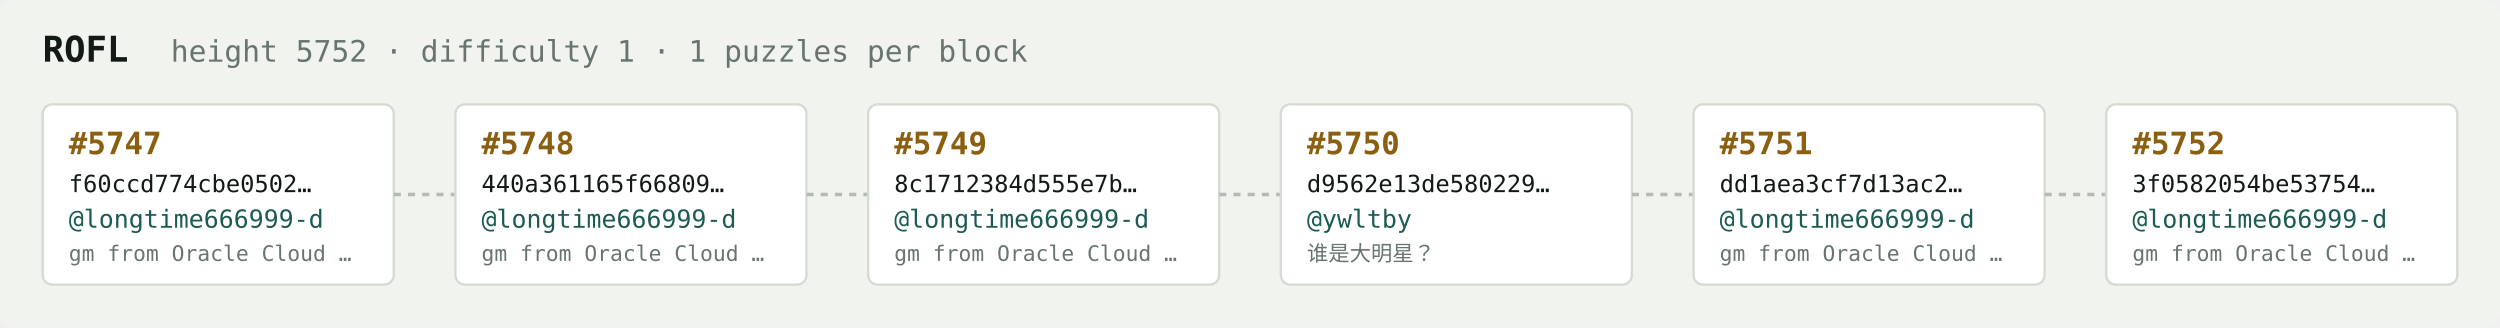
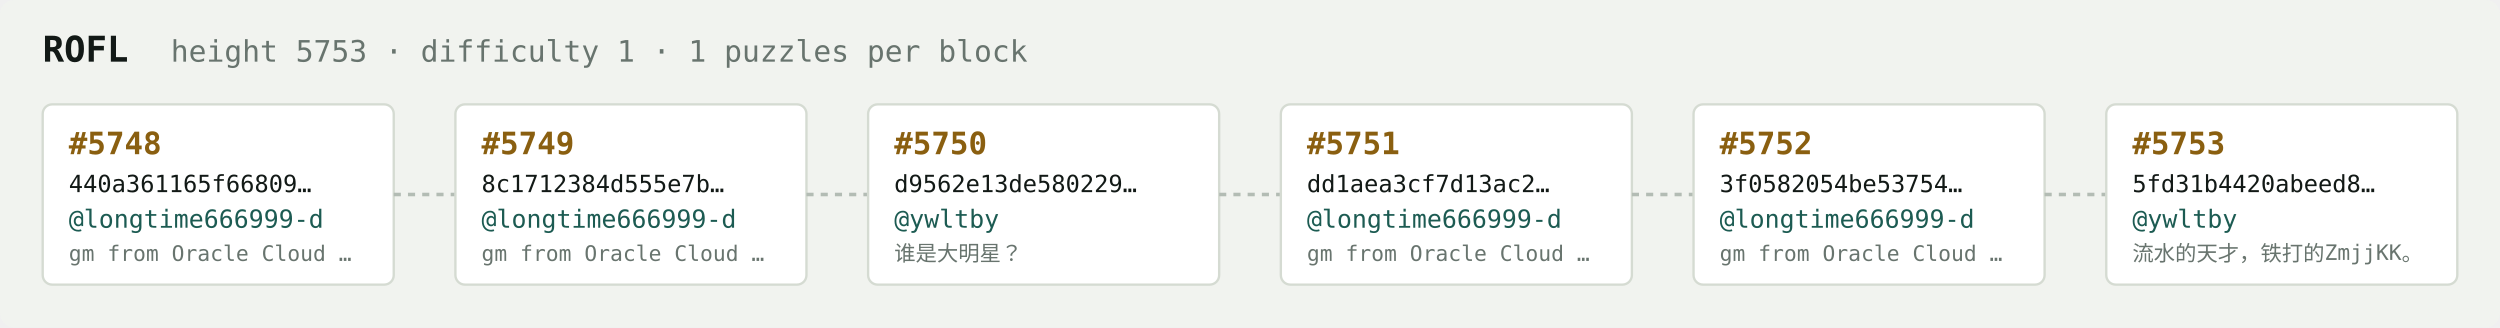
<svg xmlns="http://www.w3.org/2000/svg" width="1054" height="138" viewBox="0 0 1054 138" font-family="ui-monospace,SFMono-Regular,Menlo,monospace">
  <rect fill="#f1f3ef" width="1054" height="138" rx="6" />
  <text x="18" y="26" fill="#121916" font-size="15" font-weight="700">ROFL</text>
-   <text x="72" y="26" fill="#68746e" font-size="12.5">height 5752 · difficulty 1 · 1 puzzles per block</text>
+   <text x="72" y="26" fill="#68746e" font-size="12.5">height 5753 · difficulty 1 · 1 puzzles per block</text>
  <rect x="18" y="44" width="148" height="76" rx="4" fill="#ffffff" stroke="#d5dbd2" stroke-width="1" />
-   <text x="29" y="65" fill="#8a5f10" font-size="13" font-weight="700">#5747</text>
-   <text x="29" y="81" fill="#121916" font-size="10">f60ccd774cbe0502…</text>
+   <text x="29" y="65" fill="#8a5f10" font-size="13" font-weight="700">#5748</text>
+   <text x="29" y="81" fill="#121916" font-size="10">440a361165f66809…</text>
  <text x="29" y="96" fill="#1c5b52" font-size="10.5">@longtime666999-d</text>
  <text x="29" y="110" fill="#68746e" font-size="9">gm from Oracle Cloud …</text>
  <line x1="166" y1="82.0" x2="192" y2="82.0" stroke="#b3bcb4" stroke-width="1.5" stroke-dasharray="3 3" />
  <rect x="192" y="44" width="148" height="76" rx="4" fill="#ffffff" stroke="#d5dbd2" stroke-width="1" />
-   <text x="203" y="65" fill="#8a5f10" font-size="13" font-weight="700">#5748</text>
-   <text x="203" y="81" fill="#121916" font-size="10">440a361165f66809…</text>
+   <text x="203" y="65" fill="#8a5f10" font-size="13" font-weight="700">#5749</text>
+   <text x="203" y="81" fill="#121916" font-size="10">8c1712384d555e7b…</text>
  <text x="203" y="96" fill="#1c5b52" font-size="10.5">@longtime666999-d</text>
  <text x="203" y="110" fill="#68746e" font-size="9">gm from Oracle Cloud …</text>
  <line x1="340" y1="82.0" x2="366" y2="82.0" stroke="#b3bcb4" stroke-width="1.5" stroke-dasharray="3 3" />
  <rect x="366" y="44" width="148" height="76" rx="4" fill="#ffffff" stroke="#d5dbd2" stroke-width="1" />
-   <text x="377" y="65" fill="#8a5f10" font-size="13" font-weight="700">#5749</text>
-   <text x="377" y="81" fill="#121916" font-size="10">8c1712384d555e7b…</text>
-   <text x="377" y="96" fill="#1c5b52" font-size="10.5">@longtime666999-d</text>
-   <text x="377" y="110" fill="#68746e" font-size="9">gm from Oracle Cloud …</text>
+   <text x="377" y="65" fill="#8a5f10" font-size="13" font-weight="700">#5750</text>
+   <text x="377" y="81" fill="#121916" font-size="10">d9562e13de580229…</text>
+   <text x="377" y="96" fill="#1c5b52" font-size="10.5">@ywltby</text>
+   <text x="377" y="110" fill="#68746e" font-size="9">谁是大明星？</text>
  <line x1="514" y1="82.0" x2="540" y2="82.0" stroke="#b3bcb4" stroke-width="1.5" stroke-dasharray="3 3" />
  <rect x="540" y="44" width="148" height="76" rx="4" fill="#ffffff" stroke="#d5dbd2" stroke-width="1" />
-   <text x="551" y="65" fill="#8a5f10" font-size="13" font-weight="700">#5750</text>
-   <text x="551" y="81" fill="#121916" font-size="10">d9562e13de580229…</text>
-   <text x="551" y="96" fill="#1c5b52" font-size="10.5">@ywltby</text>
-   <text x="551" y="110" fill="#68746e" font-size="9">谁是大明星？</text>
+   <text x="551" y="65" fill="#8a5f10" font-size="13" font-weight="700">#5751</text>
+   <text x="551" y="81" fill="#121916" font-size="10">dd1aea3cf7d13ac2…</text>
+   <text x="551" y="96" fill="#1c5b52" font-size="10.5">@longtime666999-d</text>
+   <text x="551" y="110" fill="#68746e" font-size="9">gm from Oracle Cloud …</text>
  <line x1="688" y1="82.0" x2="714" y2="82.0" stroke="#b3bcb4" stroke-width="1.5" stroke-dasharray="3 3" />
  <rect x="714" y="44" width="148" height="76" rx="4" fill="#ffffff" stroke="#d5dbd2" stroke-width="1" />
-   <text x="725" y="65" fill="#8a5f10" font-size="13" font-weight="700">#5751</text>
-   <text x="725" y="81" fill="#121916" font-size="10">dd1aea3cf7d13ac2…</text>
+   <text x="725" y="65" fill="#8a5f10" font-size="13" font-weight="700">#5752</text>
+   <text x="725" y="81" fill="#121916" font-size="10">3f0582054be53754…</text>
  <text x="725" y="96" fill="#1c5b52" font-size="10.5">@longtime666999-d</text>
  <text x="725" y="110" fill="#68746e" font-size="9">gm from Oracle Cloud …</text>
  <line x1="862" y1="82.0" x2="888" y2="82.0" stroke="#b3bcb4" stroke-width="1.5" stroke-dasharray="3 3" />
  <rect x="888" y="44" width="148" height="76" rx="4" fill="#ffffff" stroke="#d5dbd2" stroke-width="1" />
-   <text x="899" y="65" fill="#8a5f10" font-size="13" font-weight="700">#5752</text>
-   <text x="899" y="81" fill="#121916" font-size="10">3f0582054be53754…</text>
-   <text x="899" y="96" fill="#1c5b52" font-size="10.5">@longtime666999-d</text>
-   <text x="899" y="110" fill="#68746e" font-size="9">gm from Oracle Cloud …</text>
+   <text x="899" y="65" fill="#8a5f10" font-size="13" font-weight="700">#5753</text>
+   <text x="899" y="81" fill="#121916" font-size="10">5fd31b4420abeed8…</text>
+   <text x="899" y="96" fill="#1c5b52" font-size="10.5">@ywltby</text>
+   <text x="899" y="110" fill="#68746e" font-size="9">流水的天才，铁打的ZmjjKK。</text>
</svg>
